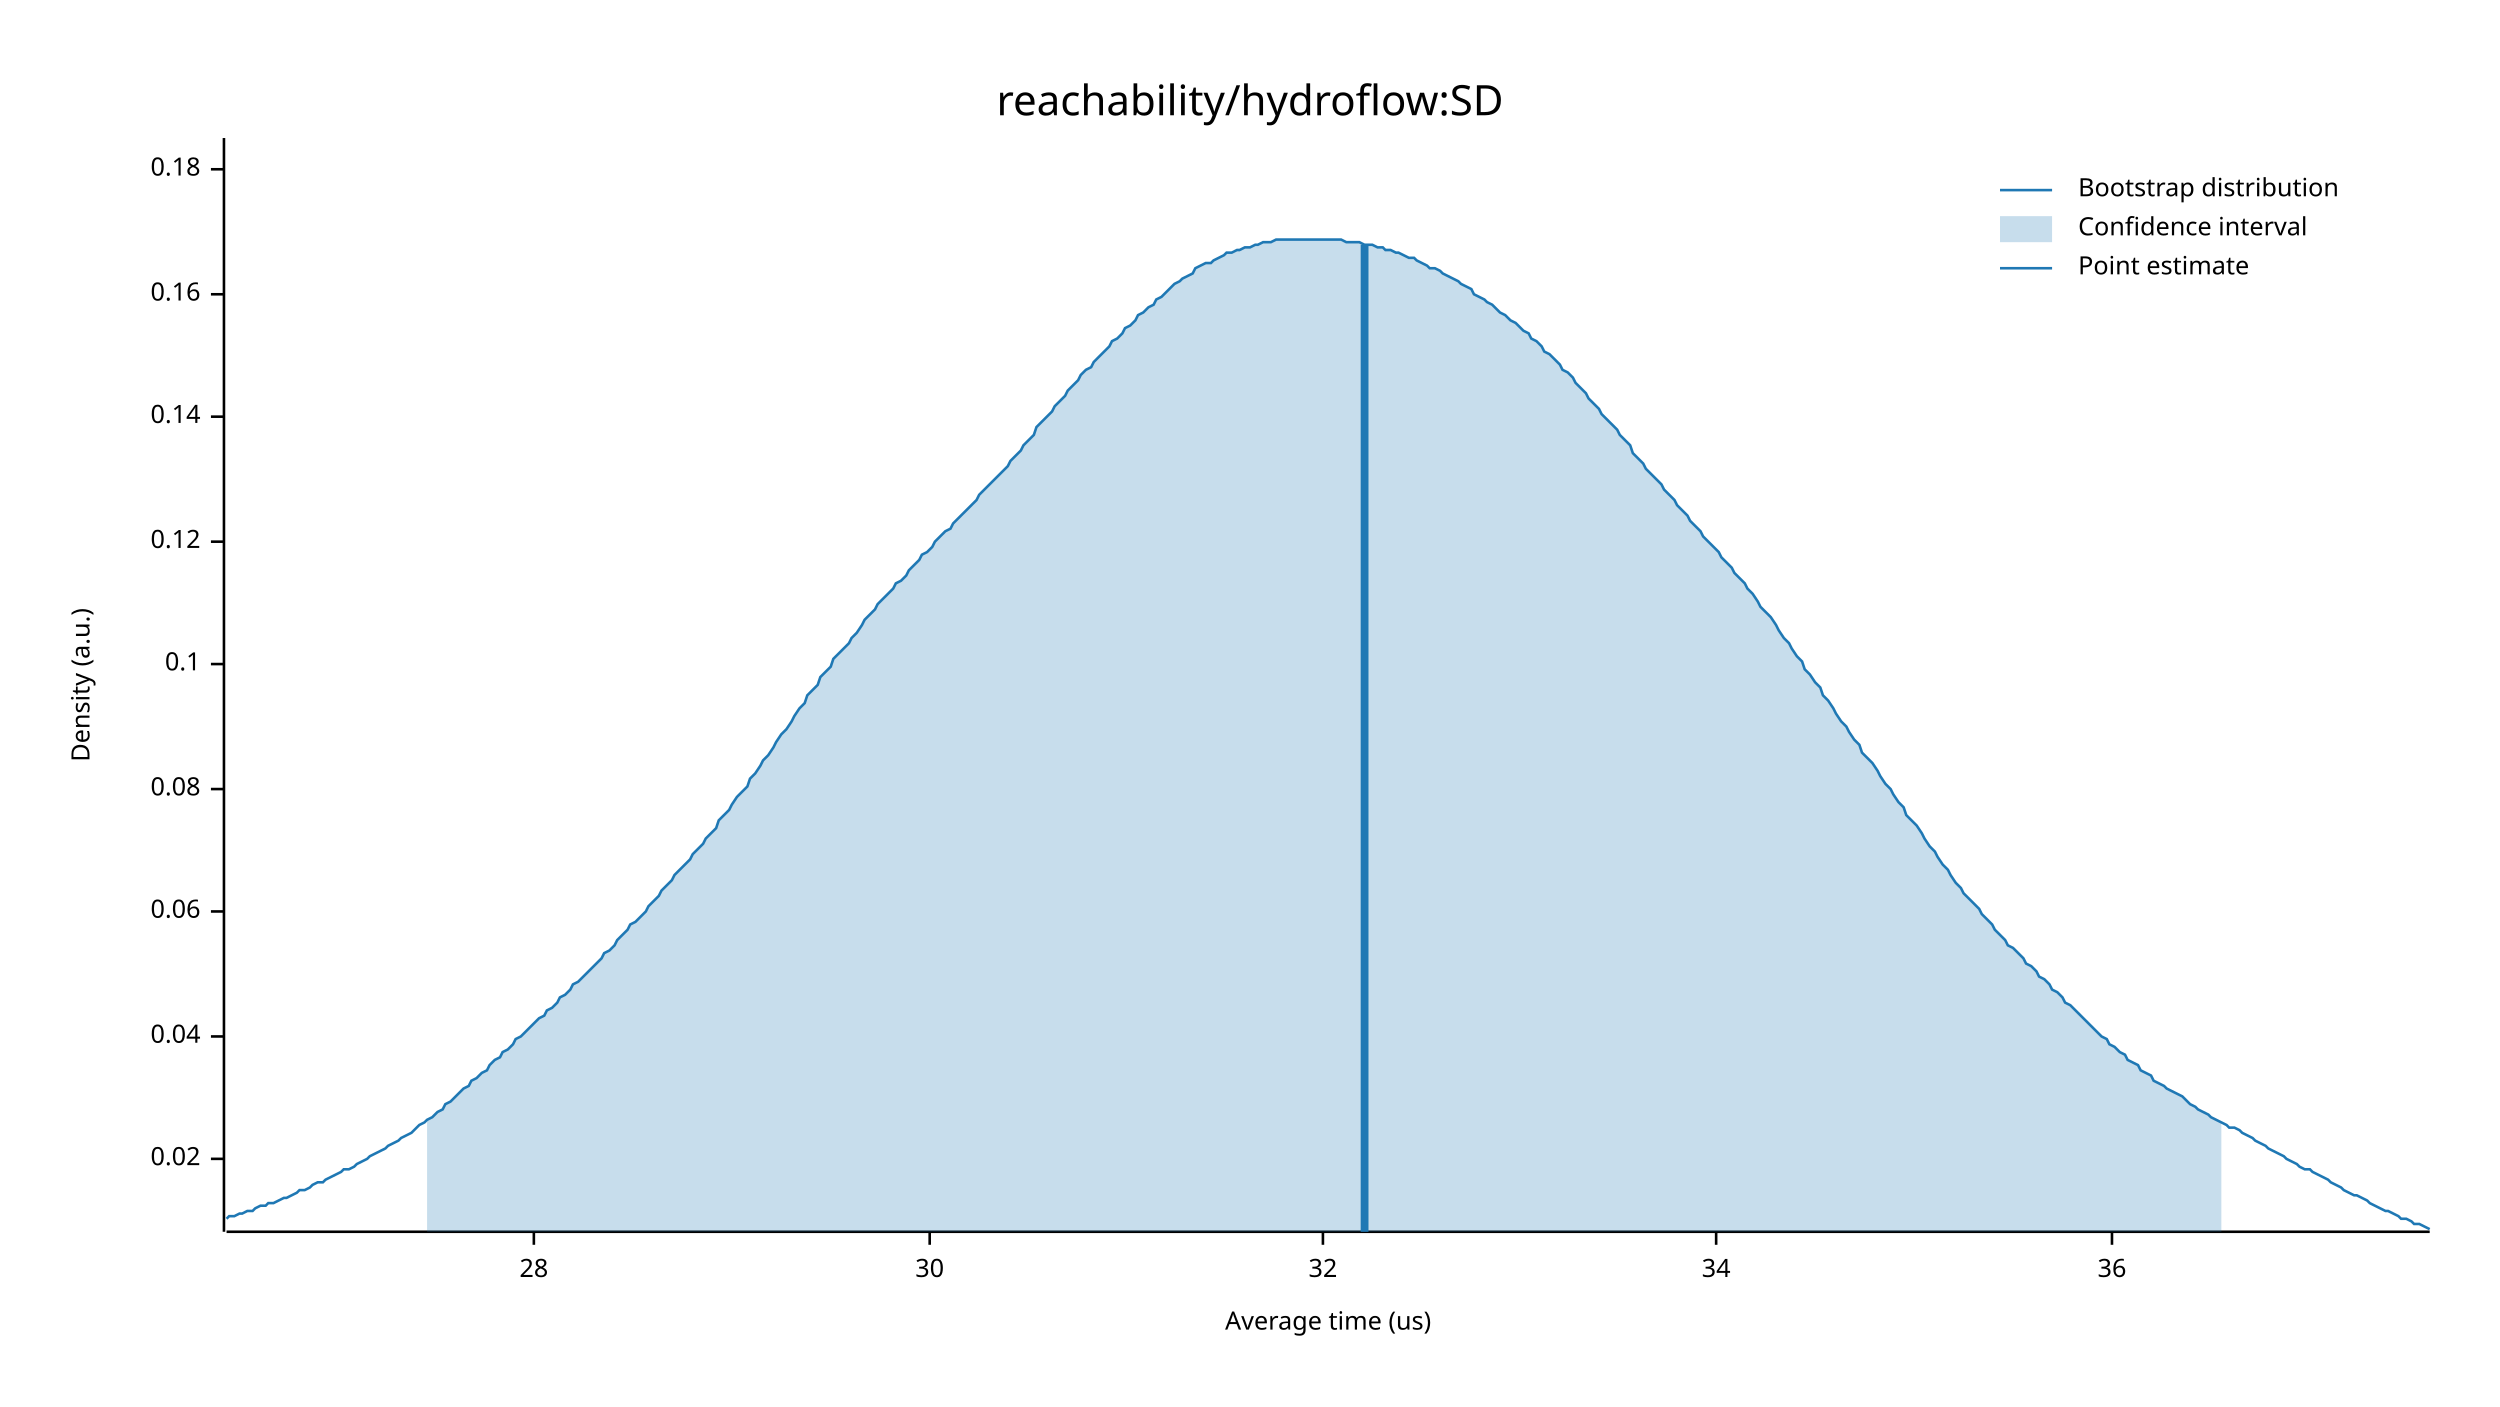
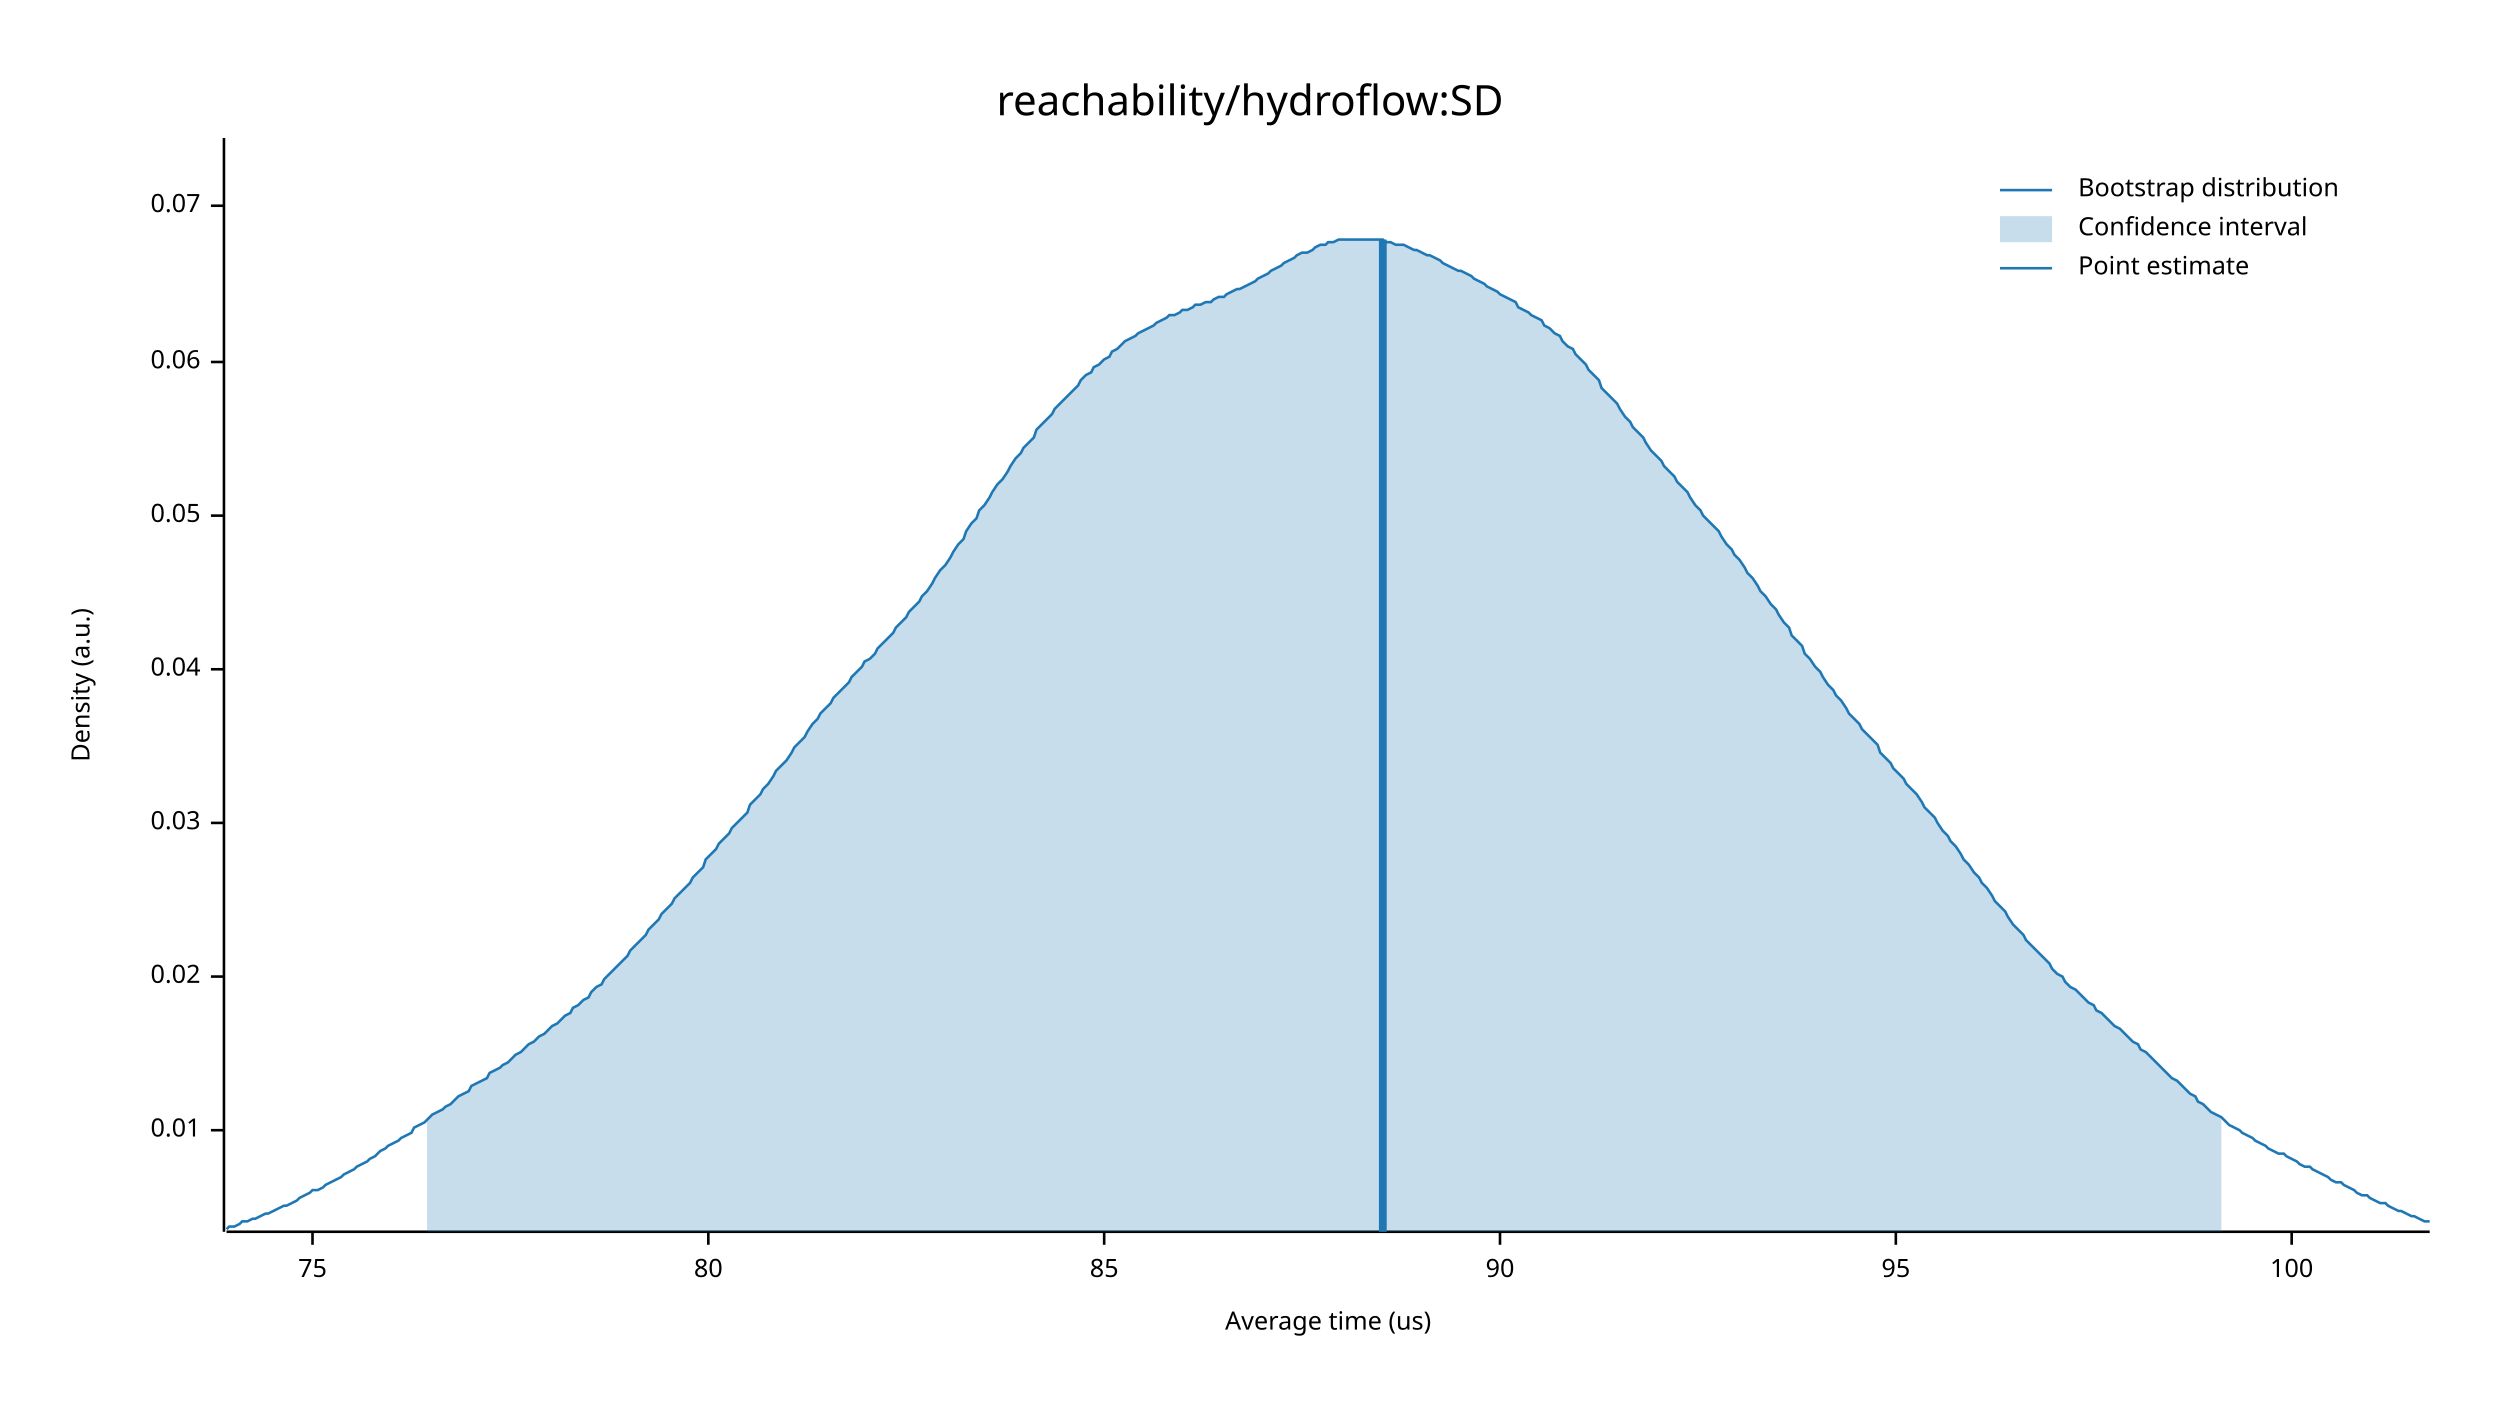
<svg xmlns="http://www.w3.org/2000/svg" width="960" height="540" viewBox="0 0 960 540">
  <text x="480" y="32" dy="0.76em" text-anchor="middle" font-family="sans-serif" font-size="16.129" opacity="1" fill="#000000">
reachability/hydroflow:SD
</text>
  <text x="27" y="263" dy="0.76em" text-anchor="middle" font-family="sans-serif" font-size="9.677" opacity="1" fill="#000000" transform="rotate(270, 27, 263)">
Density (a.u.)
</text>
  <text x="510" y="513" dy="-0.5ex" text-anchor="middle" font-family="sans-serif" font-size="9.677" opacity="1" fill="#000000">
Average time (us)
</text>
  <polyline fill="none" opacity="1" stroke="#000000" stroke-width="1" points="86,53 86,473 " />
-   <text x="77" y="445" dy="0.5ex" text-anchor="end" font-family="sans-serif" font-size="9.677" opacity="1" fill="#000000">
+   <text x="77" y="434" dy="0.5ex" text-anchor="end" font-family="sans-serif" font-size="9.677" opacity="1" fill="#000000">
+ 0.01
+ </text>
+   <polyline fill="none" opacity="1" stroke="#000000" stroke-width="1" points="81,434 86,434 " />
+   <text x="77" y="375" dy="0.5ex" text-anchor="end" font-family="sans-serif" font-size="9.677" opacity="1" fill="#000000">
0.02
</text>
-   <polyline fill="none" opacity="1" stroke="#000000" stroke-width="1" points="81,445 86,445 " />
-   <text x="77" y="398" dy="0.5ex" text-anchor="end" font-family="sans-serif" font-size="9.677" opacity="1" fill="#000000">
+   <polyline fill="none" opacity="1" stroke="#000000" stroke-width="1" points="81,375 86,375 " />
+   <text x="77" y="316" dy="0.5ex" text-anchor="end" font-family="sans-serif" font-size="9.677" opacity="1" fill="#000000">
+ 0.03
+ </text>
+   <polyline fill="none" opacity="1" stroke="#000000" stroke-width="1" points="81,316 86,316 " />
+   <text x="77" y="257" dy="0.5ex" text-anchor="end" font-family="sans-serif" font-size="9.677" opacity="1" fill="#000000">
0.04
</text>
-   <polyline fill="none" opacity="1" stroke="#000000" stroke-width="1" points="81,398 86,398 " />
-   <text x="77" y="350" dy="0.5ex" text-anchor="end" font-family="sans-serif" font-size="9.677" opacity="1" fill="#000000">
+   <polyline fill="none" opacity="1" stroke="#000000" stroke-width="1" points="81,257 86,257 " />
+   <text x="77" y="198" dy="0.5ex" text-anchor="end" font-family="sans-serif" font-size="9.677" opacity="1" fill="#000000">
+ 0.05
+ </text>
+   <polyline fill="none" opacity="1" stroke="#000000" stroke-width="1" points="81,198 86,198 " />
+   <text x="77" y="139" dy="0.5ex" text-anchor="end" font-family="sans-serif" font-size="9.677" opacity="1" fill="#000000">
0.06
</text>
-   <polyline fill="none" opacity="1" stroke="#000000" stroke-width="1" points="81,350 86,350 " />
-   <text x="77" y="303" dy="0.5ex" text-anchor="end" font-family="sans-serif" font-size="9.677" opacity="1" fill="#000000">
- 0.08
+   <polyline fill="none" opacity="1" stroke="#000000" stroke-width="1" points="81,139 86,139 " />
+   <text x="77" y="79" dy="0.5ex" text-anchor="end" font-family="sans-serif" font-size="9.677" opacity="1" fill="#000000">
+ 0.07
</text>
-   <polyline fill="none" opacity="1" stroke="#000000" stroke-width="1" points="81,303 86,303 " />
-   <text x="77" y="255" dy="0.5ex" text-anchor="end" font-family="sans-serif" font-size="9.677" opacity="1" fill="#000000">
- 0.1
+   <polyline fill="none" opacity="1" stroke="#000000" stroke-width="1" points="81,79 86,79 " />
+   <polyline fill="none" opacity="1" stroke="#000000" stroke-width="1" points="87,473 933,473 " />
+   <text x="120" y="483" dy="0.76em" text-anchor="middle" font-family="sans-serif" font-size="9.677" opacity="1" fill="#000000">
+ 75
</text>
-   <polyline fill="none" opacity="1" stroke="#000000" stroke-width="1" points="81,255 86,255 " />
-   <text x="77" y="208" dy="0.5ex" text-anchor="end" font-family="sans-serif" font-size="9.677" opacity="1" fill="#000000">
- 0.12
+   <polyline fill="none" opacity="1" stroke="#000000" stroke-width="1" points="120,473 120,478 " />
+   <text x="272" y="483" dy="0.76em" text-anchor="middle" font-family="sans-serif" font-size="9.677" opacity="1" fill="#000000">
+ 80
</text>
-   <polyline fill="none" opacity="1" stroke="#000000" stroke-width="1" points="81,208 86,208 " />
-   <text x="77" y="160" dy="0.5ex" text-anchor="end" font-family="sans-serif" font-size="9.677" opacity="1" fill="#000000">
- 0.14
+   <polyline fill="none" opacity="1" stroke="#000000" stroke-width="1" points="272,473 272,478 " />
+   <text x="424" y="483" dy="0.76em" text-anchor="middle" font-family="sans-serif" font-size="9.677" opacity="1" fill="#000000">
+ 85
</text>
-   <polyline fill="none" opacity="1" stroke="#000000" stroke-width="1" points="81,160 86,160 " />
-   <text x="77" y="113" dy="0.5ex" text-anchor="end" font-family="sans-serif" font-size="9.677" opacity="1" fill="#000000">
- 0.16
+   <polyline fill="none" opacity="1" stroke="#000000" stroke-width="1" points="424,473 424,478 " />
+   <text x="576" y="483" dy="0.76em" text-anchor="middle" font-family="sans-serif" font-size="9.677" opacity="1" fill="#000000">
+ 90
</text>
-   <polyline fill="none" opacity="1" stroke="#000000" stroke-width="1" points="81,113 86,113 " />
-   <text x="77" y="65" dy="0.5ex" text-anchor="end" font-family="sans-serif" font-size="9.677" opacity="1" fill="#000000">
- 0.18
+   <polyline fill="none" opacity="1" stroke="#000000" stroke-width="1" points="576,473 576,478 " />
+   <text x="728" y="483" dy="0.76em" text-anchor="middle" font-family="sans-serif" font-size="9.677" opacity="1" fill="#000000">
+ 95
</text>
-   <polyline fill="none" opacity="1" stroke="#000000" stroke-width="1" points="81,65 86,65 " />
-   <polyline fill="none" opacity="1" stroke="#000000" stroke-width="1" points="87,473 933,473 " />
-   <text x="205" y="483" dy="0.76em" text-anchor="middle" font-family="sans-serif" font-size="9.677" opacity="1" fill="#000000">
- 28
+   <polyline fill="none" opacity="1" stroke="#000000" stroke-width="1" points="728,473 728,478 " />
+   <text x="880" y="483" dy="0.76em" text-anchor="middle" font-family="sans-serif" font-size="9.677" opacity="1" fill="#000000">
+ 100
</text>
-   <polyline fill="none" opacity="1" stroke="#000000" stroke-width="1" points="205,473 205,478 " />
-   <text x="357" y="483" dy="0.76em" text-anchor="middle" font-family="sans-serif" font-size="9.677" opacity="1" fill="#000000">
- 30
- </text>
-   <polyline fill="none" opacity="1" stroke="#000000" stroke-width="1" points="357,473 357,478 " />
-   <text x="508" y="483" dy="0.76em" text-anchor="middle" font-family="sans-serif" font-size="9.677" opacity="1" fill="#000000">
- 32
- </text>
-   <polyline fill="none" opacity="1" stroke="#000000" stroke-width="1" points="508,473 508,478 " />
-   <text x="659" y="483" dy="0.76em" text-anchor="middle" font-family="sans-serif" font-size="9.677" opacity="1" fill="#000000">
- 34
- </text>
-   <polyline fill="none" opacity="1" stroke="#000000" stroke-width="1" points="659,473 659,478 " />
-   <text x="811" y="483" dy="0.76em" text-anchor="middle" font-family="sans-serif" font-size="9.677" opacity="1" fill="#000000">
- 36
- </text>
-   <polyline fill="none" opacity="1" stroke="#000000" stroke-width="1" points="811,473 811,478 " />
-   <polyline fill="none" opacity="1" stroke="#1F78B4" stroke-width="1" points="87,468 88,467 90,467 92,466 93,466 95,465 97,465 98,464 100,463 102,463 103,462 105,462 107,461 109,460 110,460 112,459 114,458 115,457 117,457 119,456 120,455 122,454 124,454 125,453 127,452 129,451 131,450 132,449 134,449 136,448 137,447 139,446 141,445 142,444 144,443 146,442 148,441 149,440 151,439 153,438 154,437 156,436 158,435 159,434 161,432 163,431 164,430 166,429 168,427 170,426 171,424 173,423 175,421 176,420 178,418 180,417 181,415 183,414 185,412 187,411 188,409 190,407 192,406 193,404 195,403 197,401 198,399 200,398 202,396 203,395 205,393 207,391 209,390 210,388 212,387 214,385 215,383 217,382 219,380 220,378 222,377 224,375 226,373 227,372 229,370 231,368 232,366 234,365 236,363 237,361 239,359 241,357 242,355 244,354 246,352 248,350 249,348 251,346 253,344 254,342 256,340 258,338 259,336 261,334 263,332 265,330 266,328 268,326 270,324 271,322 273,320 275,318 276,315 278,313 280,311 281,309 283,306 285,304 287,302 288,299 290,297 292,294 293,292 295,290 297,287 298,285 300,282 302,280 304,277 305,275 307,272 309,270 310,267 312,265 314,263 315,260 317,258 319,256 320,253 322,251 324,249 326,247 327,245 329,243 331,240 332,238 334,236 336,234 337,232 339,230 341,228 343,226 344,224 346,223 348,221 349,219 351,217 353,215 354,213 356,212 358,210 359,208 361,206 363,204 365,203 366,201 368,199 370,197 371,196 373,194 375,192 376,190 378,188 380,186 381,185 383,183 385,181 387,179 388,177 390,175 392,173 393,171 395,169 397,167 398,164 400,162 402,160 404,158 405,156 407,154 409,152 410,150 412,148 414,146 415,144 417,142 419,141 420,139 422,137 424,135 426,133 427,131 429,130 431,128 432,126 434,125 436,123 437,121 439,120 441,118 443,117 444,115 446,114 448,112 449,111 451,109 453,108 454,107 456,106 458,105 459,103 461,102 463,101 465,101 466,100 468,99 470,98 471,97 473,97 475,96 476,96 478,95 480,95 482,94 483,94 485,93 487,93 488,93 490,92 492,92 493,92 495,92 497,92 498,92 500,92 502,92 504,92 505,92 507,92 509,92 510,92 512,92 514,92 515,92 517,93 519,93 521,93 522,93 524,94 526,94 527,94 529,95 531,95 532,96 534,96 536,97 537,97 539,98 541,99 543,99 544,100 546,101 548,102 549,103 551,103 553,104 554,105 556,106 558,107 560,108 561,109 563,110 565,111 566,113 568,114 570,115 571,116 573,117 575,119 576,120 578,121 580,123 582,124 583,125 585,127 587,128 588,130 590,131 592,133 593,135 595,136 597,138 599,140 600,142 602,143 604,145 605,147 607,149 609,151 610,153 612,155 614,157 615,159 617,161 619,163 621,165 622,167 624,169 626,171 627,174 629,176 631,178 632,180 634,182 636,184 638,186 639,188 641,190 643,192 644,194 646,196 648,198 649,200 651,202 653,204 654,206 656,208 658,210 660,212 661,214 663,216 665,218 666,220 668,222 670,224 671,226 673,228 675,231 676,233 678,235 680,237 682,240 683,242 685,245 687,247 688,249 690,252 692,254 693,257 695,259 697,262 699,264 700,267 702,269 704,272 705,274 707,277 709,279 710,281 712,284 714,286 715,289 717,291 719,293 721,296 722,298 724,301 726,303 727,305 729,308 731,310 732,313 734,315 736,317 738,320 739,322 741,325 743,327 744,329 746,332 748,334 749,336 751,339 753,341 754,343 756,345 758,347 760,349 761,351 763,353 765,355 766,357 768,359 770,361 771,363 773,364 775,366 777,368 778,370 780,371 782,373 783,375 785,376 787,378 788,380 790,381 792,383 793,385 795,386 797,388 799,390 800,391 802,393 804,395 805,396 807,398 809,399 810,401 812,402 814,404 816,405 817,407 819,408 821,409 822,411 824,412 826,413 827,415 829,416 831,417 832,418 834,419 836,420 838,421 839,422 841,424 843,425 844,426 846,427 848,428 849,429 851,430 853,431 855,432 856,433 858,433 860,434 861,435 863,436 865,437 866,438 868,439 870,440 871,441 873,442 875,443 877,444 878,445 880,446 882,447 883,448 885,449 887,449 888,450 890,451 892,452 894,453 895,454 897,455 899,456 900,457 902,458 904,459 905,459 907,460 909,461 910,462 912,463 914,464 916,465 917,465 919,466 921,467 922,468 924,468 926,469 927,470 929,470 931,471 933,472 " />
-   <polygon opacity="0.25" fill="#1F78B4" points="164,430 166,429 168,427 170,426 171,424 173,423 175,421 176,420 178,418 180,417 181,415 183,414 185,412 187,411 188,409 190,407 192,406 193,404 195,403 197,401 198,399 200,398 202,396 203,395 205,393 207,391 209,390 210,388 212,387 214,385 215,383 217,382 219,380 220,378 222,377 224,375 226,373 227,372 229,370 231,368 232,366 234,365 236,363 237,361 239,359 241,357 242,355 244,354 246,352 248,350 249,348 251,346 253,344 254,342 256,340 258,338 259,336 261,334 263,332 265,330 266,328 268,326 270,324 271,322 273,320 275,318 276,315 278,313 280,311 281,309 283,306 285,304 287,302 288,299 290,297 292,294 293,292 295,290 297,287 298,285 300,282 302,280 304,277 305,275 307,272 309,270 310,267 312,265 314,263 315,260 317,258 319,256 320,253 322,251 324,249 326,247 327,245 329,243 331,240 332,238 334,236 336,234 337,232 339,230 341,228 343,226 344,224 346,223 348,221 349,219 351,217 353,215 354,213 356,212 358,210 359,208 361,206 363,204 365,203 366,201 368,199 370,197 371,196 373,194 375,192 376,190 378,188 380,186 381,185 383,183 385,181 387,179 388,177 390,175 392,173 393,171 395,169 397,167 398,164 400,162 402,160 404,158 405,156 407,154 409,152 410,150 412,148 414,146 415,144 417,142 419,141 420,139 422,137 424,135 426,133 427,131 429,130 431,128 432,126 434,125 436,123 437,121 439,120 441,118 443,117 444,115 446,114 448,112 449,111 451,109 453,108 454,107 456,106 458,105 459,103 461,102 463,101 465,101 466,100 468,99 470,98 471,97 473,97 475,96 476,96 478,95 480,95 482,94 483,94 485,93 487,93 488,93 490,92 492,92 493,92 495,92 497,92 498,92 500,92 502,92 504,92 505,92 507,92 509,92 510,92 512,92 514,92 515,92 517,93 519,93 521,93 522,93 524,94 526,94 527,94 529,95 531,95 532,96 534,96 536,97 537,97 539,98 541,99 543,99 544,100 546,101 548,102 549,103 551,103 553,104 554,105 556,106 558,107 560,108 561,109 563,110 565,111 566,113 568,114 570,115 571,116 573,117 575,119 576,120 578,121 580,123 582,124 583,125 585,127 587,128 588,130 590,131 592,133 593,135 595,136 597,138 599,140 600,142 602,143 604,145 605,147 607,149 609,151 610,153 612,155 614,157 615,159 617,161 619,163 621,165 622,167 624,169 626,171 627,174 629,176 631,178 632,180 634,182 636,184 638,186 639,188 641,190 643,192 644,194 646,196 648,198 649,200 651,202 653,204 654,206 656,208 658,210 660,212 661,214 663,216 665,218 666,220 668,222 670,224 671,226 673,228 675,231 676,233 678,235 680,237 682,240 683,242 685,245 687,247 688,249 690,252 692,254 693,257 695,259 697,262 699,264 700,267 702,269 704,272 705,274 707,277 709,279 710,281 712,284 714,286 715,289 717,291 719,293 721,296 722,298 724,301 726,303 727,305 729,308 731,310 732,313 734,315 736,317 738,320 739,322 741,325 743,327 744,329 746,332 748,334 749,336 751,339 753,341 754,343 756,345 758,347 760,349 761,351 763,353 765,355 766,357 768,359 770,361 771,363 773,364 775,366 777,368 778,370 780,371 782,373 783,375 785,376 787,378 788,380 790,381 792,383 793,385 795,386 797,388 799,390 800,391 802,393 804,395 805,396 807,398 809,399 810,401 812,402 814,404 816,405 817,407 819,408 821,409 822,411 824,412 826,413 827,415 829,416 831,417 832,418 834,419 836,420 838,421 839,422 841,424 843,425 844,426 846,427 848,428 849,429 851,430 853,431 853,473 164,473 " />
-   <polyline fill="none" opacity="1" stroke="#1F78B4" stroke-width="3" points="524,473 524,94 " />
+   <polyline fill="none" opacity="1" stroke="#000000" stroke-width="1" points="880,473 880,478 " />
+   <polyline fill="none" opacity="1" stroke="#1F78B4" stroke-width="1" points="87,472 88,471 90,471 92,470 93,469 95,469 97,468 98,468 100,467 102,466 103,466 105,465 107,464 109,463 110,463 112,462 114,461 115,460 117,459 119,458 120,457 122,457 124,456 125,455 127,454 129,453 131,452 132,451 134,450 136,449 137,448 139,447 141,446 142,445 144,444 146,442 148,441 149,440 151,439 153,438 154,437 156,436 158,435 159,433 161,432 163,431 164,430 166,428 168,427 170,426 171,425 173,424 175,422 176,421 178,420 180,419 181,417 183,416 185,415 187,414 188,412 190,411 192,410 193,409 195,408 197,406 198,405 200,404 202,402 203,401 205,400 207,398 209,397 210,396 212,394 214,393 215,392 217,390 219,389 220,387 222,386 224,384 226,383 227,381 229,379 231,378 232,376 234,374 236,372 237,371 239,369 241,367 242,365 244,363 246,361 248,359 249,357 251,355 253,353 254,351 256,349 258,347 259,345 261,343 263,341 265,339 266,337 268,335 270,333 271,330 273,328 275,326 276,324 278,322 280,320 281,318 283,316 285,314 287,312 288,309 290,307 292,305 293,303 295,301 297,298 298,296 300,294 302,292 304,289 305,287 307,285 309,283 310,281 312,278 314,276 315,274 317,272 319,270 320,268 322,266 324,264 326,262 327,260 329,258 331,256 332,254 334,253 336,251 337,249 339,247 341,245 343,243 344,241 346,239 348,237 349,235 351,233 353,231 354,229 356,227 358,224 359,222 361,219 363,217 365,214 366,212 368,209 370,207 371,204 373,201 375,199 376,196 378,194 380,191 381,189 383,186 385,184 387,181 388,179 390,176 392,174 393,172 395,170 397,168 398,165 400,163 402,161 404,159 405,157 407,155 409,153 410,152 412,150 414,148 415,146 417,144 419,143 420,141 422,140 424,138 426,137 427,135 429,134 431,132 432,131 434,130 436,129 437,128 439,127 441,126 443,125 444,124 446,123 448,122 449,121 451,121 453,120 454,119 456,119 458,118 459,117 461,117 463,116 465,116 466,115 468,114 470,114 471,113 473,112 475,111 476,111 478,110 480,109 482,108 483,107 485,106 487,105 488,104 490,103 492,102 493,101 495,100 497,99 498,98 500,97 502,97 504,96 505,95 507,94 509,94 510,93 512,93 514,92 515,92 517,92 519,92 521,92 522,92 524,92 526,92 527,92 529,92 531,92 532,93 534,93 536,94 537,94 539,94 541,95 543,96 544,96 546,97 548,98 549,98 551,99 553,100 554,101 556,102 558,103 560,104 561,104 563,105 565,106 566,107 568,108 570,109 571,110 573,111 575,112 576,113 578,114 580,115 582,116 583,118 585,119 587,120 588,121 590,122 592,123 593,125 595,126 597,128 599,129 600,131 602,133 604,134 605,136 607,138 609,140 610,142 612,144 614,146 615,149 617,151 619,153 621,155 622,157 624,160 626,162 627,164 629,166 631,168 632,170 634,173 636,175 638,177 639,179 641,181 643,183 644,185 646,187 648,189 649,191 651,194 653,196 654,198 656,200 658,202 660,204 661,206 663,209 665,211 666,213 668,215 670,218 671,220 673,222 675,225 676,227 678,229 680,232 682,234 683,236 685,239 687,241 688,244 690,246 692,248 693,251 695,253 697,256 699,258 700,260 702,263 704,265 705,267 707,269 709,272 710,274 712,276 714,278 715,280 717,282 719,284 721,286 722,289 724,291 726,293 727,295 729,297 731,299 732,301 734,303 736,305 738,308 739,310 741,312 743,314 744,316 746,319 748,321 749,323 751,325 753,328 754,330 756,332 758,335 760,337 761,339 763,341 765,344 766,346 768,348 770,350 771,352 773,355 775,357 777,359 778,361 780,363 782,365 783,366 785,368 787,370 788,372 790,374 792,375 793,377 795,379 797,380 799,382 800,383 802,385 804,386 805,388 807,389 809,391 810,392 812,394 814,395 816,397 817,398 819,400 821,401 822,403 824,404 826,406 827,407 829,409 831,411 832,412 834,414 836,415 838,417 839,418 841,420 843,421 844,423 846,424 848,426 849,427 851,428 853,429 855,431 856,432 858,433 860,434 861,435 863,436 865,437 866,438 868,439 870,440 871,441 873,442 875,443 877,443 878,444 880,445 882,446 883,447 885,448 887,448 888,449 890,450 892,451 894,452 895,453 897,454 899,454 900,455 902,456 904,457 905,458 907,459 909,459 910,460 912,461 914,462 916,462 917,463 919,464 921,465 922,465 924,466 926,467 927,467 929,468 931,469 933,469 " />
+   <polygon opacity="0.25" fill="#1F78B4" points="164,430 166,428 168,427 170,426 171,425 173,424 175,422 176,421 178,420 180,419 181,417 183,416 185,415 187,414 188,412 190,411 192,410 193,409 195,408 197,406 198,405 200,404 202,402 203,401 205,400 207,398 209,397 210,396 212,394 214,393 215,392 217,390 219,389 220,387 222,386 224,384 226,383 227,381 229,379 231,378 232,376 234,374 236,372 237,371 239,369 241,367 242,365 244,363 246,361 248,359 249,357 251,355 253,353 254,351 256,349 258,347 259,345 261,343 263,341 265,339 266,337 268,335 270,333 271,330 273,328 275,326 276,324 278,322 280,320 281,318 283,316 285,314 287,312 288,309 290,307 292,305 293,303 295,301 297,298 298,296 300,294 302,292 304,289 305,287 307,285 309,283 310,281 312,278 314,276 315,274 317,272 319,270 320,268 322,266 324,264 326,262 327,260 329,258 331,256 332,254 334,253 336,251 337,249 339,247 341,245 343,243 344,241 346,239 348,237 349,235 351,233 353,231 354,229 356,227 358,224 359,222 361,219 363,217 365,214 366,212 368,209 370,207 371,204 373,201 375,199 376,196 378,194 380,191 381,189 383,186 385,184 387,181 388,179 390,176 392,174 393,172 395,170 397,168 398,165 400,163 402,161 404,159 405,157 407,155 409,153 410,152 412,150 414,148 415,146 417,144 419,143 420,141 422,140 424,138 426,137 427,135 429,134 431,132 432,131 434,130 436,129 437,128 439,127 441,126 443,125 444,124 446,123 448,122 449,121 451,121 453,120 454,119 456,119 458,118 459,117 461,117 463,116 465,116 466,115 468,114 470,114 471,113 473,112 475,111 476,111 478,110 480,109 482,108 483,107 485,106 487,105 488,104 490,103 492,102 493,101 495,100 497,99 498,98 500,97 502,97 504,96 505,95 507,94 509,94 510,93 512,93 514,92 515,92 517,92 519,92 521,92 522,92 524,92 526,92 527,92 529,92 531,92 532,93 534,93 536,94 537,94 539,94 541,95 543,96 544,96 546,97 548,98 549,98 551,99 553,100 554,101 556,102 558,103 560,104 561,104 563,105 565,106 566,107 568,108 570,109 571,110 573,111 575,112 576,113 578,114 580,115 582,116 583,118 585,119 587,120 588,121 590,122 592,123 593,125 595,126 597,128 599,129 600,131 602,133 604,134 605,136 607,138 609,140 610,142 612,144 614,146 615,149 617,151 619,153 621,155 622,157 624,160 626,162 627,164 629,166 631,168 632,170 634,173 636,175 638,177 639,179 641,181 643,183 644,185 646,187 648,189 649,191 651,194 653,196 654,198 656,200 658,202 660,204 661,206 663,209 665,211 666,213 668,215 670,218 671,220 673,222 675,225 676,227 678,229 680,232 682,234 683,236 685,239 687,241 688,244 690,246 692,248 693,251 695,253 697,256 699,258 700,260 702,263 704,265 705,267 707,269 709,272 710,274 712,276 714,278 715,280 717,282 719,284 721,286 722,289 724,291 726,293 727,295 729,297 731,299 732,301 734,303 736,305 738,308 739,310 741,312 743,314 744,316 746,319 748,321 749,323 751,325 753,328 754,330 756,332 758,335 760,337 761,339 763,341 765,344 766,346 768,348 770,350 771,352 773,355 775,357 777,359 778,361 780,363 782,365 783,366 785,368 787,370 788,372 790,374 792,375 793,377 795,379 797,380 799,382 800,383 802,385 804,386 805,388 807,389 809,391 810,392 812,394 814,395 816,397 817,398 819,400 821,401 822,403 824,404 826,406 827,407 829,409 831,411 832,412 834,414 836,415 838,417 839,418 841,420 843,421 844,423 846,424 848,426 849,427 851,428 853,429 853,473 164,473 " />
+   <polyline fill="none" opacity="1" stroke="#1F78B4" stroke-width="3" points="531,473 531,92 " />
  <text x="798" y="68" dy="0.76em" text-anchor="start" font-family="sans-serif" font-size="9.677" opacity="1" fill="#000000">
Bootstrap distribution
</text>
  <text x="798" y="83" dy="0.76em" text-anchor="start" font-family="sans-serif" font-size="9.677" opacity="1" fill="#000000">
Confidence interval
</text>
  <text x="798" y="98" dy="0.76em" text-anchor="start" font-family="sans-serif" font-size="9.677" opacity="1" fill="#000000">
Point estimate
</text>
  <polyline fill="none" opacity="1" stroke="#1F78B4" stroke-width="1" points="768,73 788,73 " />
  <rect x="768" y="83" width="20" height="10" opacity="0.25" fill="#1F78B4" stroke="none" />
  <polyline fill="none" opacity="1" stroke="#1F78B4" stroke-width="1" points="768,103 788,103 " />
</svg>
